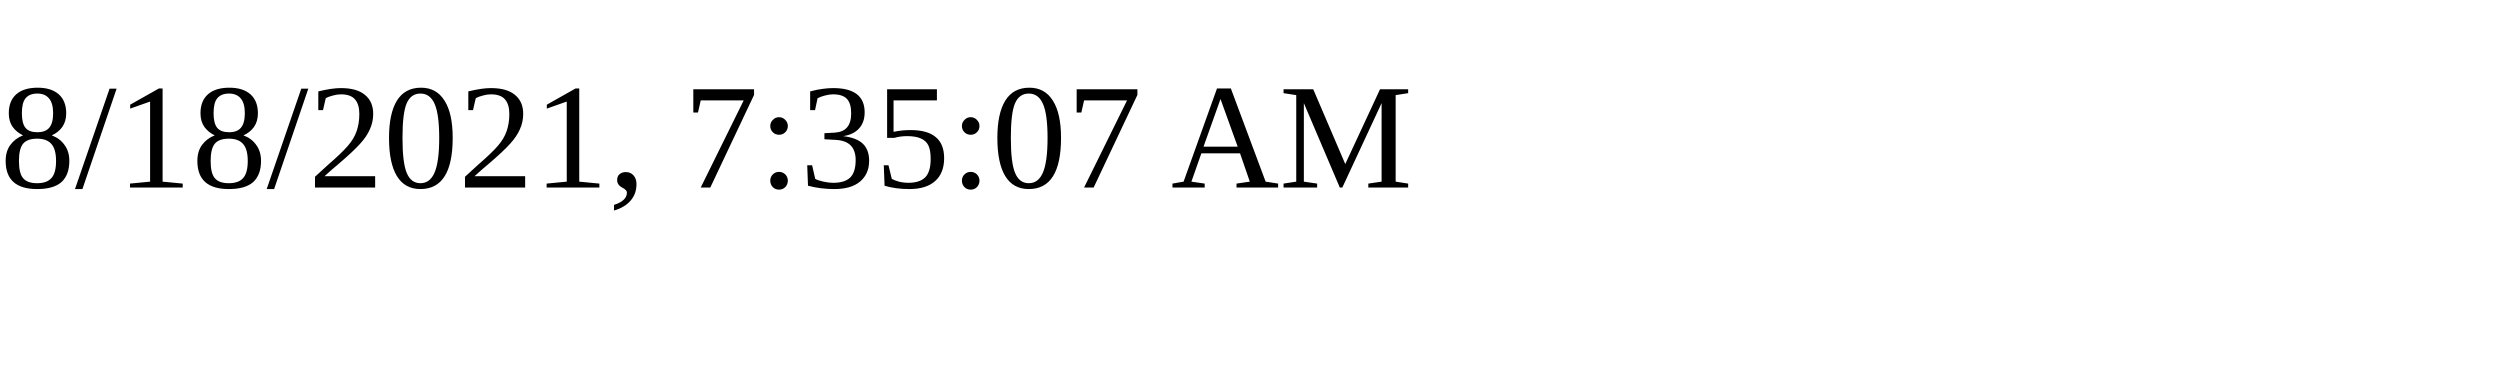
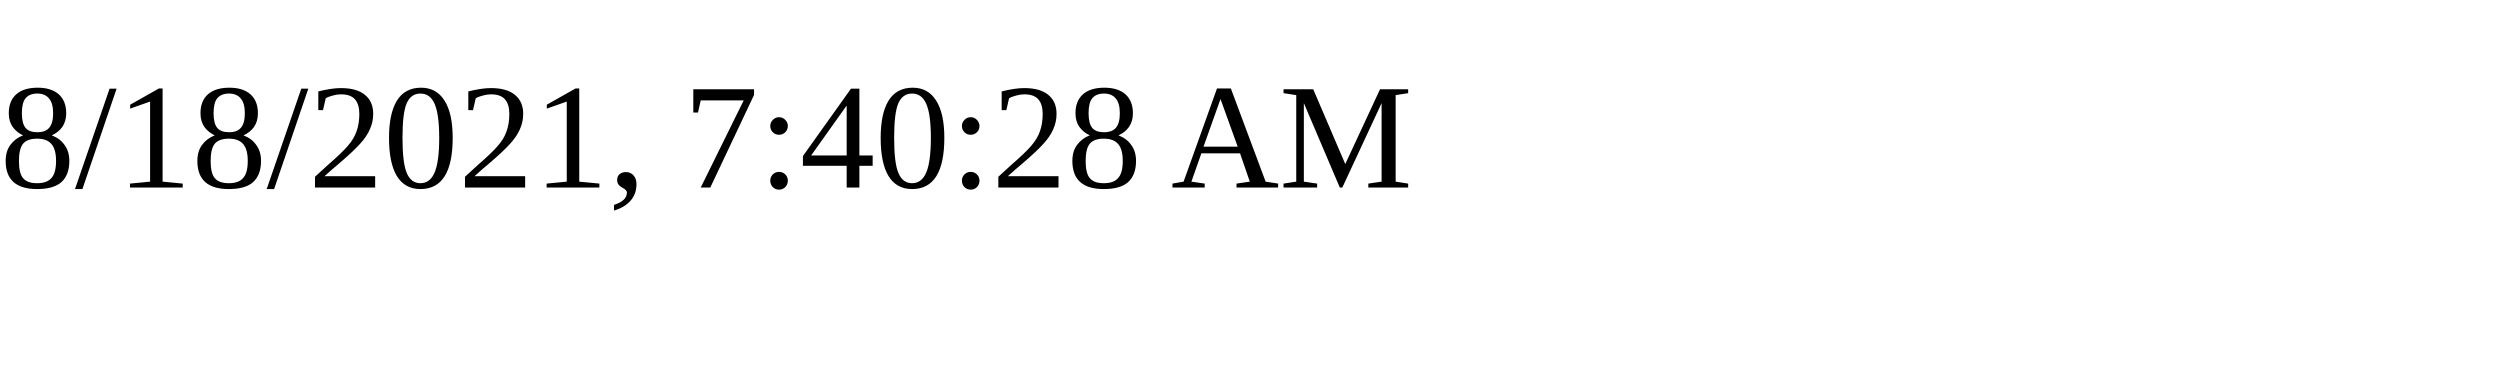
<svg xmlns="http://www.w3.org/2000/svg" height="30" width="200">
-   <text x="0" y="15">8/18/2021, 7:35:07 AM</text>
+   <text x="0" y="15">8/18/2021, 7:40:28 AM</text>
</svg>
